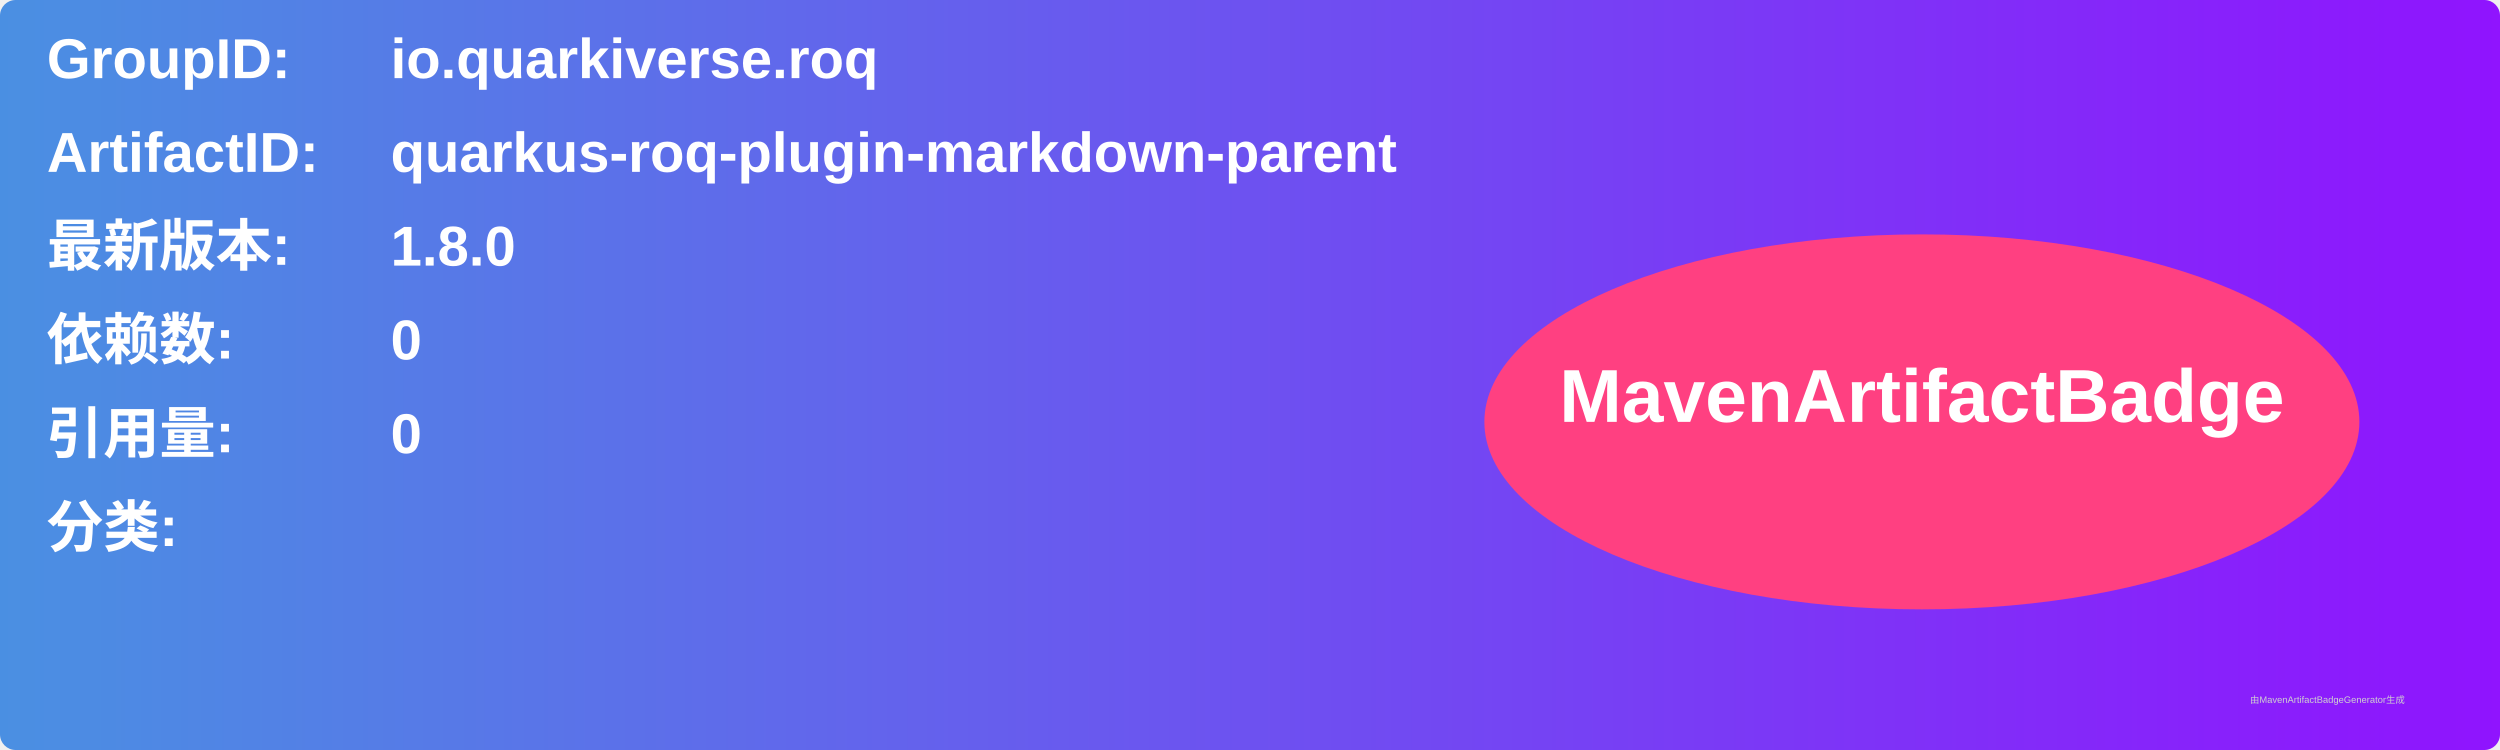
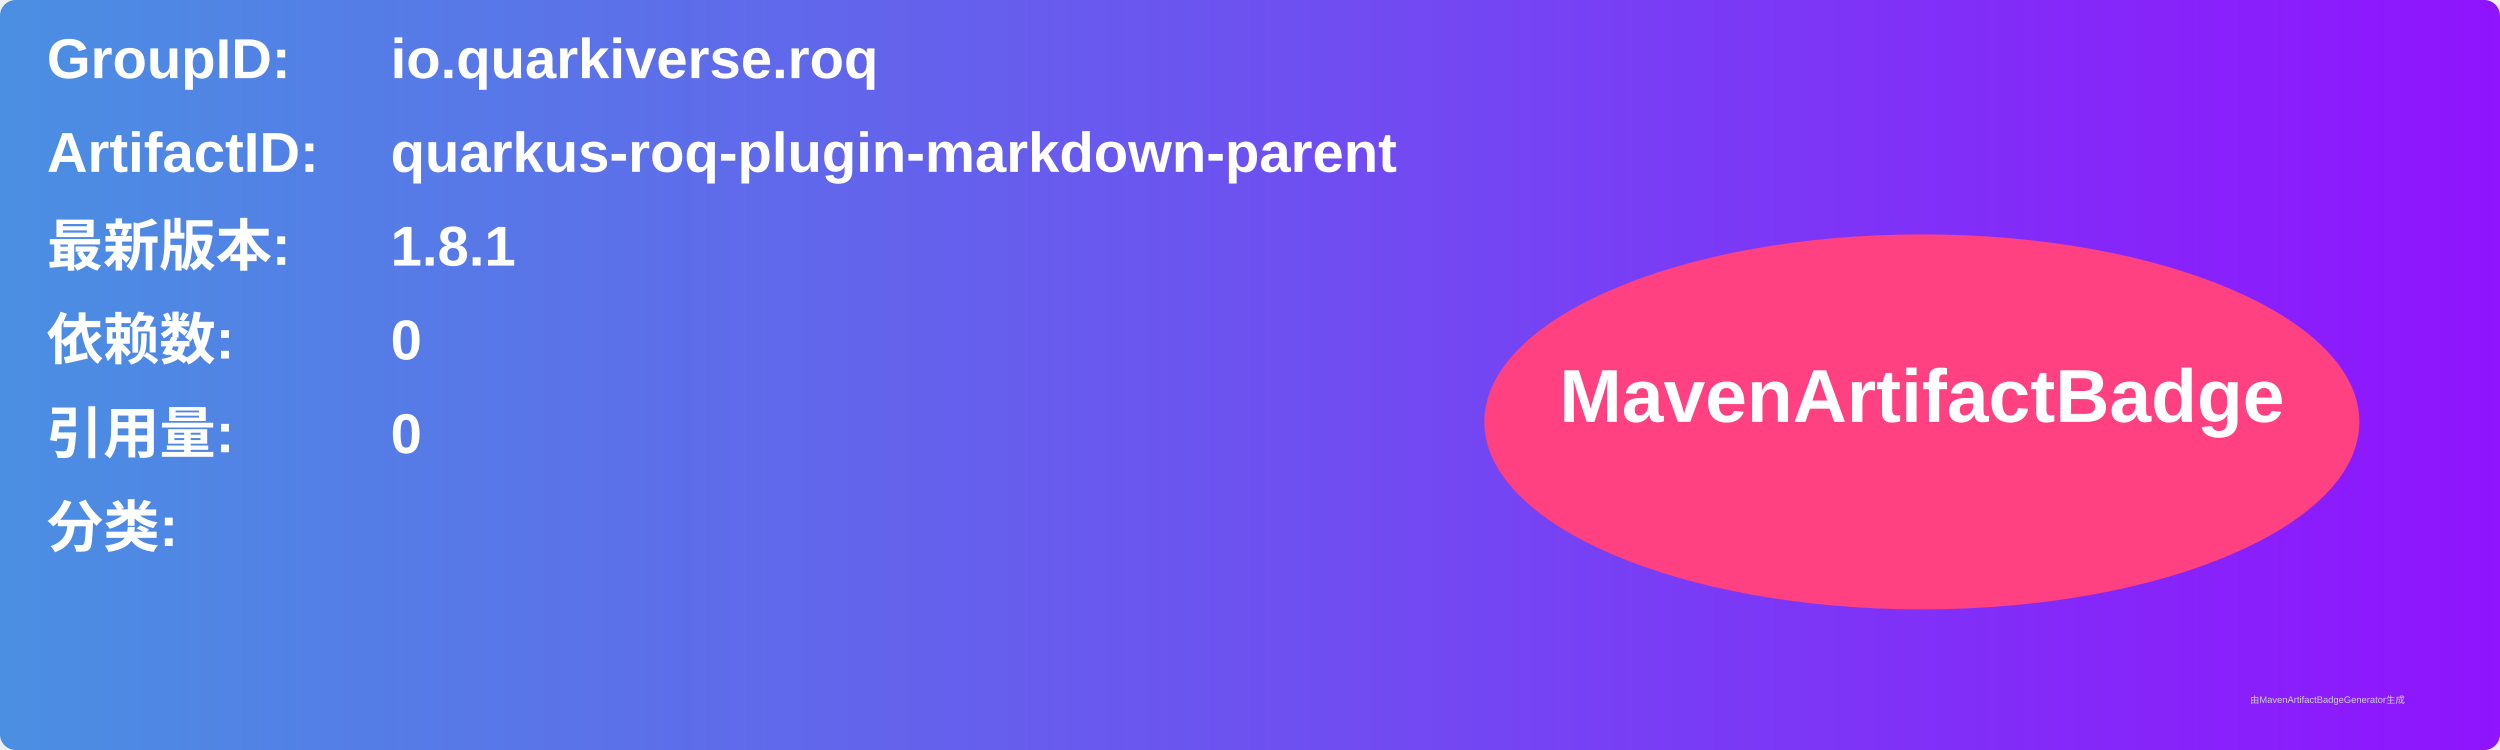
<svg xmlns="http://www.w3.org/2000/svg" width="800" height="240" viewBox="0 0 800 240">
  <linearGradient id="grad" x1="0%" y1="0%" x2="100%" y2="0%">
    <stop offset="0%" stop-color="#4a90e2" />
    <stop offset="100%" stop-color="#9013fe" />
  </linearGradient>
  <rect width="100%" height="100%" rx="5" ry="5" fill="url(#grad)" />
  <g transform="translate(15, 15)">
    <text x="0" y="10" font-family="Arial" font-size="18" fill="white" font-weight="bold" width="260">GroupID:</text>
    <text x="110" y="10" font-family="Arial" font-size="18" fill="white" font-weight="bold" width="460">io.quarkiverse.roq</text>
    <text x="0" y="40" font-family="Arial" font-size="18" fill="white" font-weight="bold" width="260">ArtifactID:</text>
    <text x="110" y="40" font-family="Arial" font-size="18" fill="white" font-weight="bold" width="460">quarkus-roq-plugin-markdown-parent</text>
    <text x="0" y="70" font-family="Arial" font-size="18" fill="white" font-weight="bold">最新版本:</text>
    <text x="110" y="70" font-family="Arial" font-size="18" fill="white" font-weight="bold">
-       <tspan font-weight="bold">1.8.0</tspan>
+       <tspan font-weight="bold">1.8.1</tspan>
    </text>
    <text x="0" y="100" font-family="Arial" font-size="18" fill="white" font-weight="bold">依赖数: </text>
    <text x="110" y="100" font-family="Arial" font-size="18" fill="white">
      <tspan font-weight="bold">0</tspan>
    </text>
    <text x="0" y="130" font-family="Arial" font-size="18" fill="white" font-weight="bold">引用量: </text>
    <text x="110" y="130" font-family="Arial" font-size="18" fill="white">
      <tspan font-weight="bold">0</tspan>
    </text>
    <text x="0" y="160" font-family="Arial" font-size="18" fill="white" font-weight="bold">分类:</text>
    <text x="10" y="190" font-family="Arial" font-size="10" fill="white">
      <tspan font-weight="bold" />
    </text>
    <ellipse cx="600" cy="120" rx="140" ry="60" fill="#ff4081" />
    <text x="600" y="120" text-anchor="middle" font-family="Arial" font-size="24" fill="white" font-weight="bold">MavenArtifactBadge</text>
  </g>
  <text x="720" y="225" font-family="Arial" font-size="3" fill="#d0d0d0">由MavenArtifactBadgeGenerator生成</text>
</svg>
